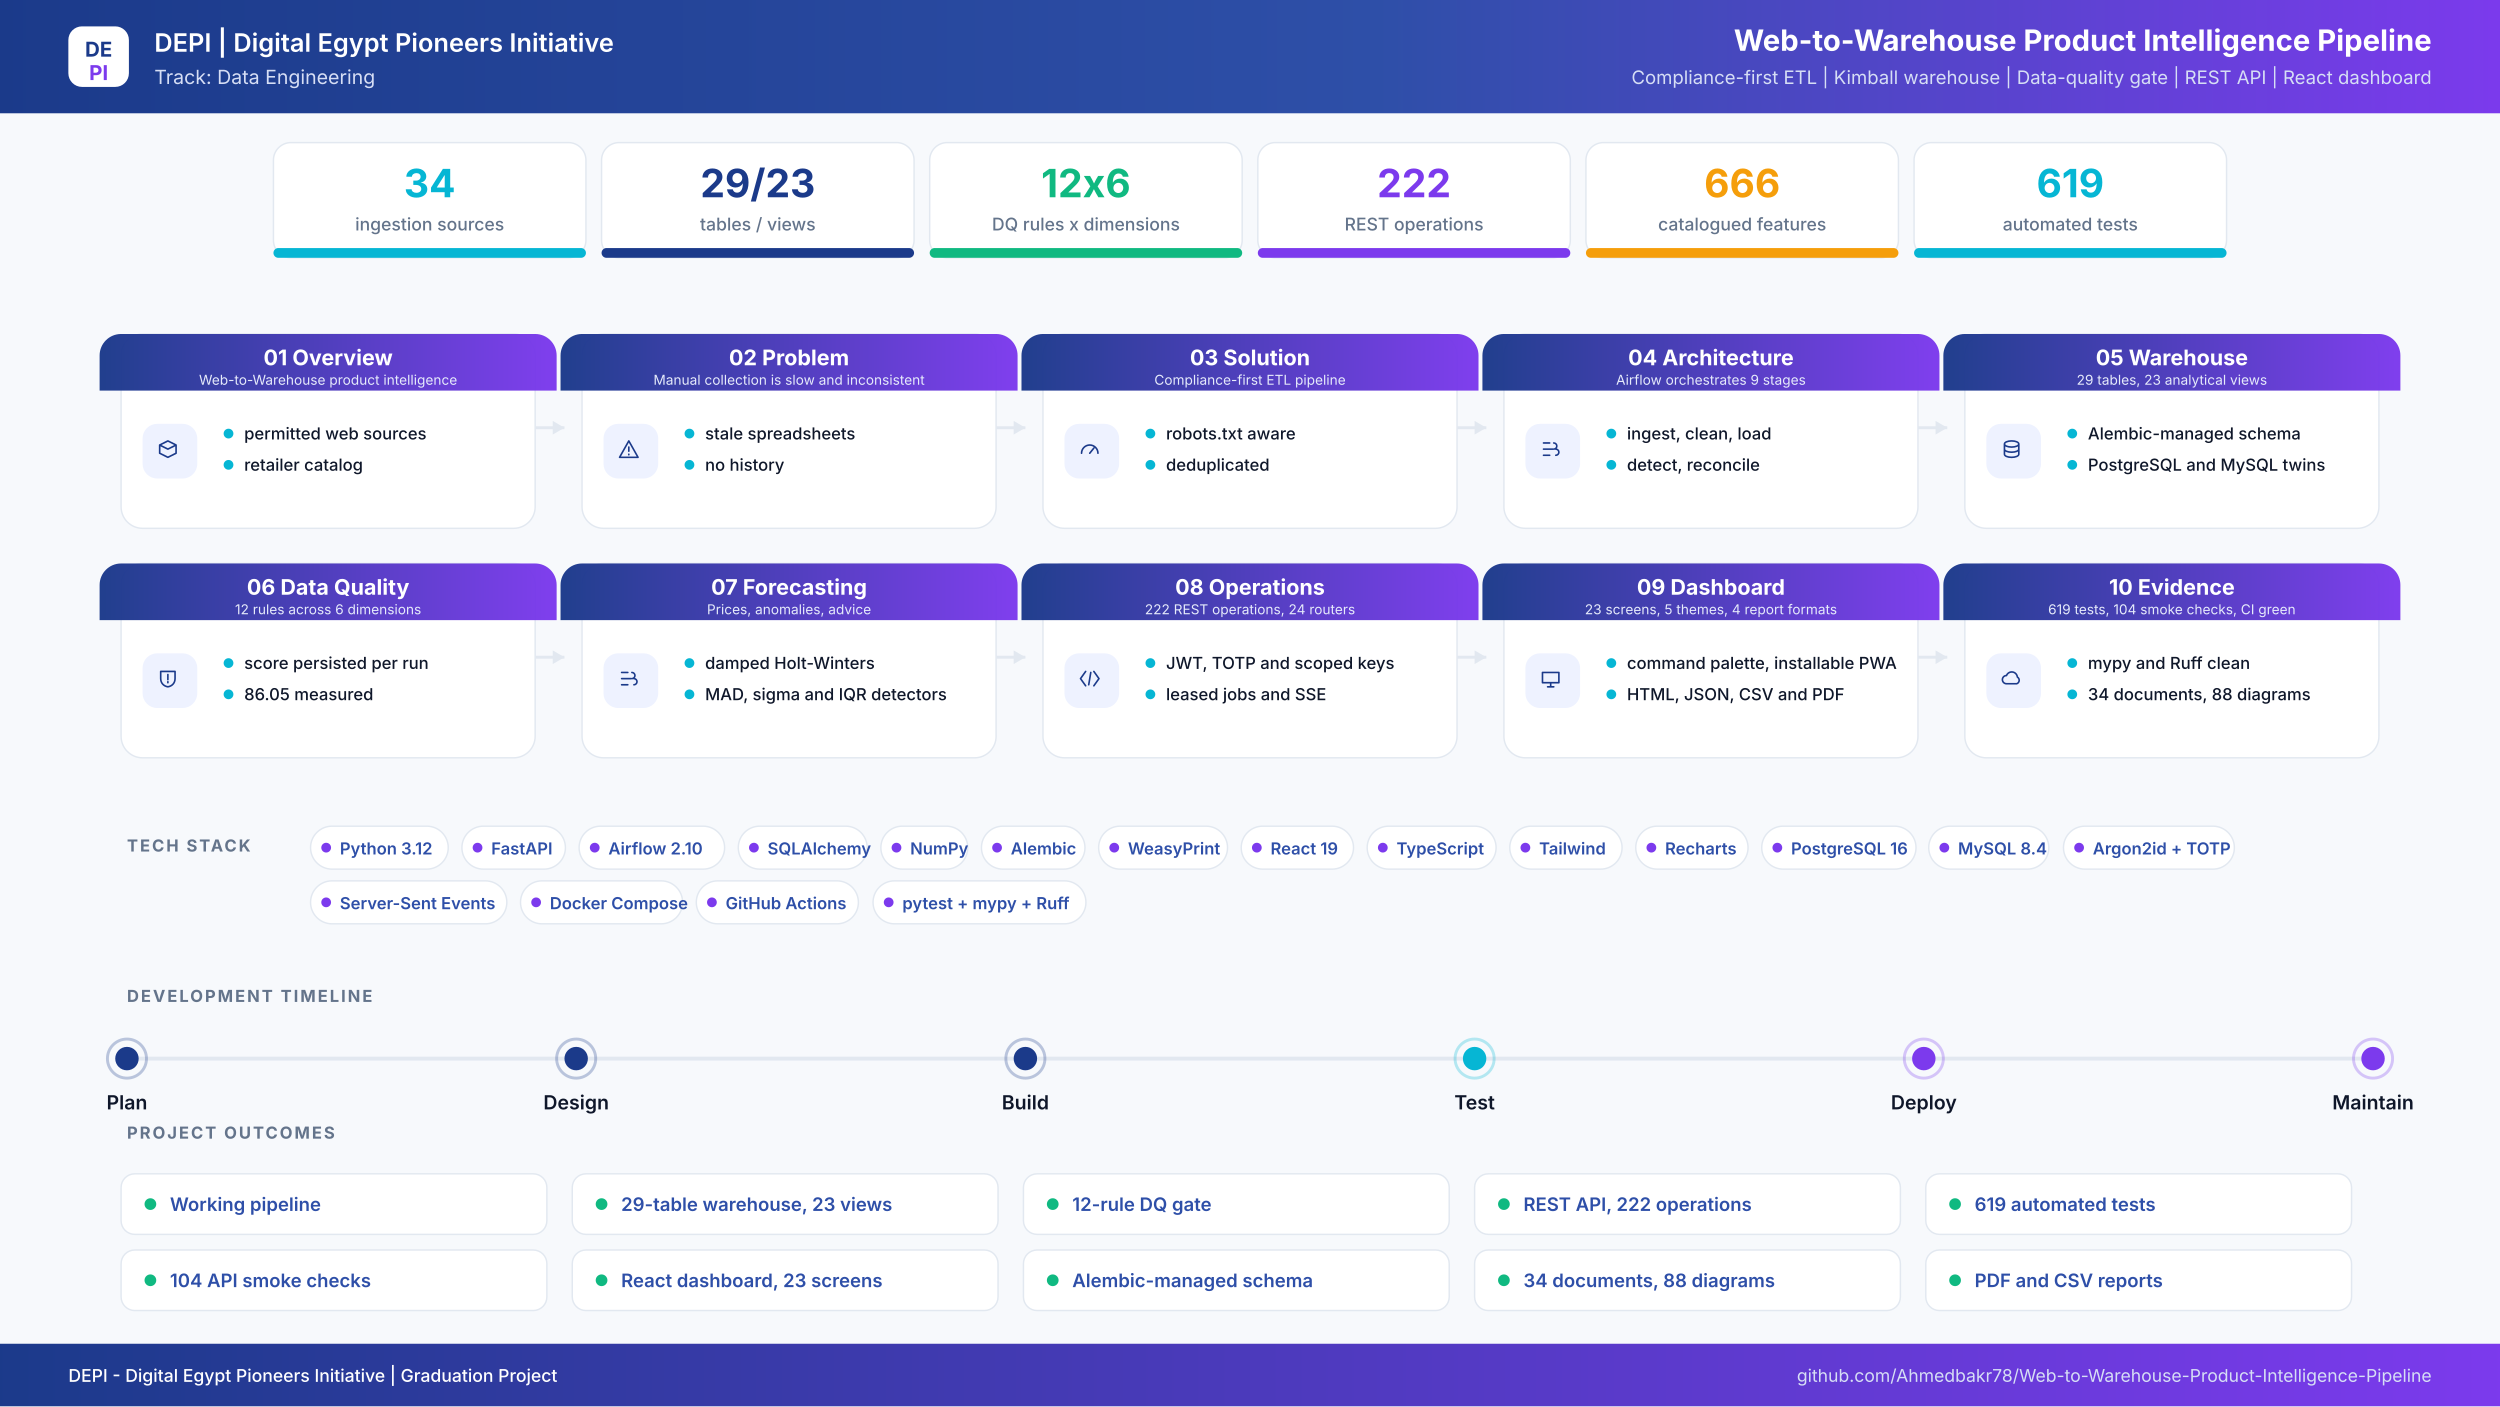
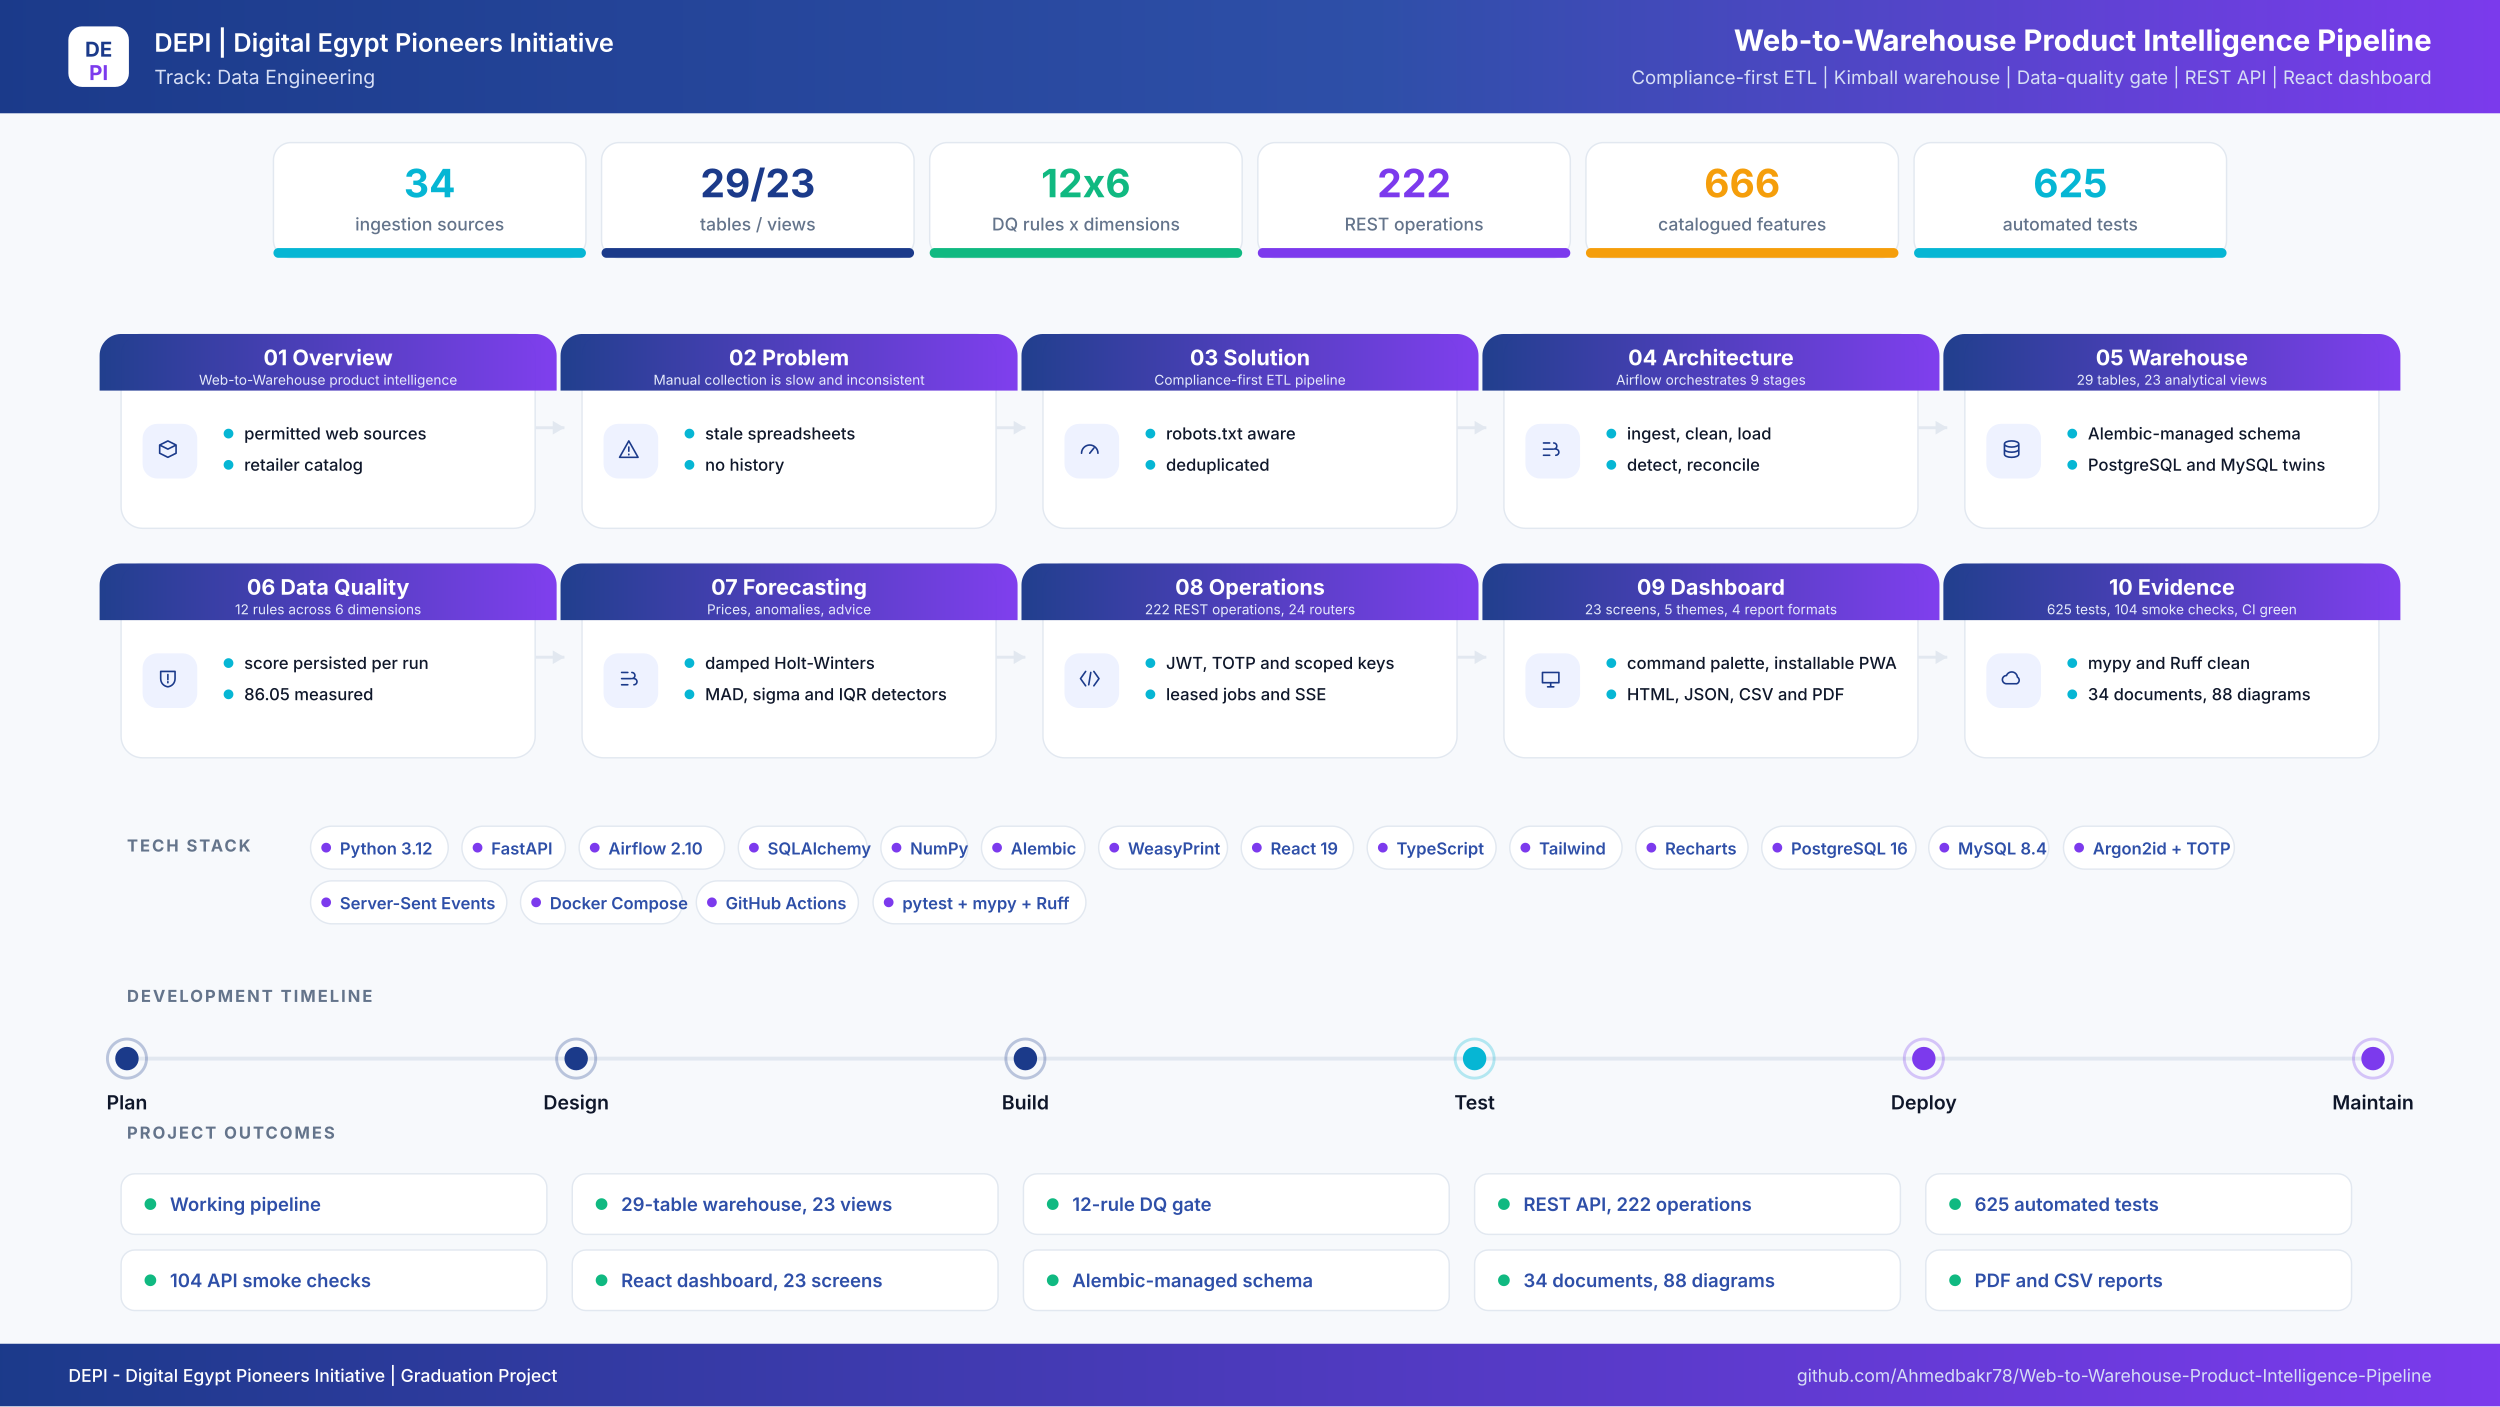
<svg xmlns="http://www.w3.org/2000/svg" width="2560" height="1440" viewBox="0 0 2560 1440" role="img" aria-label="Web-to-Warehouse Product Intelligence Pipeline project infographic">
  <defs>
    <linearGradient id="hdr" x1="0" y1="0" x2="1" y2="0">
      <stop offset="0%" stop-color="#1B3A8A" />
      <stop offset="55%" stop-color="#2E4FA8" />
      <stop offset="100%" stop-color="#7C3AED" />
    </linearGradient>
    <linearGradient id="band" x1="0" y1="0" x2="1" y2="0">
      <stop offset="0%" stop-color="#1B3A8A" />
      <stop offset="100%" stop-color="#7C3AED" />
    </linearGradient>
    <filter id="soft" x="-8%" y="-8%" width="116%" height="116%">
      <feDropShadow dx="0" dy="6" stdDeviation="10" flood-color="#0F172A" flood-opacity="0.08" />
    </filter>
  </defs>
  <rect width="2560" height="1440" fill="#F7F9FC" />
  <rect x="0" y="0" width="2560" height="116" rx="0" fill="url(#hdr)" />
  <rect x="70" y="27" width="62" height="62" rx="14" ry="14" fill="#FFFFFF" />
  <text x="101" y="58" font-family="Inter,Segoe UI,Arial,sans-serif" font-size="21" font-weight="700" fill="#1B3A8A" text-anchor="middle" letter-spacing="0">DE</text>
  <text x="101" y="82" font-family="Inter,Segoe UI,Arial,sans-serif" font-size="21" font-weight="700" fill="#7C3AED" text-anchor="middle" letter-spacing="0">PI</text>
  <text x="158" y="53" font-family="Inter,Segoe UI,Arial,sans-serif" font-size="26" font-weight="600" fill="#FFFFFF" text-anchor="start" letter-spacing="0">DEPI  |  Digital Egypt Pioneers Initiative</text>
  <text x="158" y="86" font-family="Inter,Segoe UI,Arial,sans-serif" font-size="20" font-weight="400" fill="#D6DEF5" text-anchor="start" letter-spacing="0">Track: Data Engineering</text>
  <text x="2490" y="52" font-family="Inter,Segoe UI,Arial,sans-serif" font-size="30" font-weight="700" fill="#FFFFFF" text-anchor="end" letter-spacing="0">Web-to-Warehouse Product Intelligence Pipeline</text>
  <text x="2490" y="86" font-family="Inter,Segoe UI,Arial,sans-serif" font-size="19" font-weight="400" fill="#D6DEF5" text-anchor="end" letter-spacing="0">Compliance-first ETL  |  Kimball warehouse  |  Data-quality gate  |  REST API  |  React dashboard</text>
  <rect x="280" y="146" width="320" height="118" rx="18" ry="18" fill="#FFFFFF" stroke="#E2E8F0" stroke-width="1.5" />
  <filter id="s0" filter="url(#soft)" />
  <rect x="280" y="254" width="320" height="10" rx="5" ry="5" fill="#06B6D4" />
  <text x="440" y="202" font-family="Inter,Segoe UI,Arial,sans-serif" font-size="40" font-weight="700" fill="#06B6D4" text-anchor="middle" letter-spacing="0">34</text>
  <text x="440" y="236" font-family="Inter,Segoe UI,Arial,sans-serif" font-size="18" font-weight="500" fill="#64748B" text-anchor="middle" letter-spacing="0">ingestion sources</text>
  <rect x="616" y="146" width="320" height="118" rx="18" ry="18" fill="#FFFFFF" stroke="#E2E8F0" stroke-width="1.5" />
  <filter id="s1" filter="url(#soft)" />
  <rect x="616" y="254" width="320" height="10" rx="5" ry="5" fill="#1B3A8A" />
  <text x="776" y="202" font-family="Inter,Segoe UI,Arial,sans-serif" font-size="40" font-weight="700" fill="#1B3A8A" text-anchor="middle" letter-spacing="0">29/23</text>
  <text x="776" y="236" font-family="Inter,Segoe UI,Arial,sans-serif" font-size="18" font-weight="500" fill="#64748B" text-anchor="middle" letter-spacing="0">tables / views</text>
  <rect x="952" y="146" width="320" height="118" rx="18" ry="18" fill="#FFFFFF" stroke="#E2E8F0" stroke-width="1.5" />
  <filter id="s2" filter="url(#soft)" />
  <rect x="952" y="254" width="320" height="10" rx="5" ry="5" fill="#10B981" />
  <text x="1112" y="202" font-family="Inter,Segoe UI,Arial,sans-serif" font-size="40" font-weight="700" fill="#10B981" text-anchor="middle" letter-spacing="0">12x6</text>
  <text x="1112" y="236" font-family="Inter,Segoe UI,Arial,sans-serif" font-size="18" font-weight="500" fill="#64748B" text-anchor="middle" letter-spacing="0">DQ rules x dimensions</text>
  <rect x="1288" y="146" width="320" height="118" rx="18" ry="18" fill="#FFFFFF" stroke="#E2E8F0" stroke-width="1.5" />
  <filter id="s3" filter="url(#soft)" />
  <rect x="1288" y="254" width="320" height="10" rx="5" ry="5" fill="#7C3AED" />
  <text x="1448" y="202" font-family="Inter,Segoe UI,Arial,sans-serif" font-size="40" font-weight="700" fill="#7C3AED" text-anchor="middle" letter-spacing="0">222</text>
  <text x="1448" y="236" font-family="Inter,Segoe UI,Arial,sans-serif" font-size="18" font-weight="500" fill="#64748B" text-anchor="middle" letter-spacing="0">REST operations</text>
  <rect x="1624" y="146" width="320" height="118" rx="18" ry="18" fill="#FFFFFF" stroke="#E2E8F0" stroke-width="1.5" />
  <filter id="s4" filter="url(#soft)" />
  <rect x="1624" y="254" width="320" height="10" rx="5" ry="5" fill="#F59E0B" />
  <text x="1784" y="202" font-family="Inter,Segoe UI,Arial,sans-serif" font-size="40" font-weight="700" fill="#F59E0B" text-anchor="middle" letter-spacing="0">666</text>
  <text x="1784" y="236" font-family="Inter,Segoe UI,Arial,sans-serif" font-size="18" font-weight="500" fill="#64748B" text-anchor="middle" letter-spacing="0">catalogued features</text>
  <rect x="1960" y="146" width="320" height="118" rx="18" ry="18" fill="#FFFFFF" stroke="#E2E8F0" stroke-width="1.5" />
  <filter id="s5" filter="url(#soft)" />
  <rect x="1960" y="254" width="320" height="10" rx="5" ry="5" fill="#06B6D4" />
-   <text x="2120" y="202" font-family="Inter,Segoe UI,Arial,sans-serif" font-size="40" font-weight="700" fill="#06B6D4" text-anchor="middle" letter-spacing="0">619</text>
+   <text x="2120" y="202" font-family="Inter,Segoe UI,Arial,sans-serif" font-size="40" font-weight="700" fill="#06B6D4" text-anchor="middle" letter-spacing="0">625</text>
  <text x="2120" y="236" font-family="Inter,Segoe UI,Arial,sans-serif" font-size="18" font-weight="500" fill="#64748B" text-anchor="middle" letter-spacing="0">automated tests</text>
  <path d="M548 438 H578" stroke="#E2E8F0" stroke-width="3" fill="none" />
  <path d="M578 438 l-12 -7 v14 z" fill="#E2E8F0" />
  <path d="M1020 438 H1050" stroke="#E2E8F0" stroke-width="3" fill="none" />
  <path d="M1050 438 l-12 -7 v14 z" fill="#E2E8F0" />
  <path d="M1492 438 H1522" stroke="#E2E8F0" stroke-width="3" fill="none" />
  <path d="M1522 438 l-12 -7 v14 z" fill="#E2E8F0" />
  <path d="M1964 438 H1994" stroke="#E2E8F0" stroke-width="3" fill="none" />
  <path d="M1994 438 l-12 -7 v14 z" fill="#E2E8F0" />
  <path d="M548 673 H578" stroke="#E2E8F0" stroke-width="3" fill="none" />
  <path d="M578 673 l-12 -7 v14 z" fill="#E2E8F0" />
  <path d="M1020 673 H1050" stroke="#E2E8F0" stroke-width="3" fill="none" />
  <path d="M1050 673 l-12 -7 v14 z" fill="#E2E8F0" />
  <path d="M1492 673 H1522" stroke="#E2E8F0" stroke-width="3" fill="none" />
  <path d="M1522 673 l-12 -7 v14 z" fill="#E2E8F0" />
  <path d="M1964 673 H1994" stroke="#E2E8F0" stroke-width="3" fill="none" />
  <path d="M1994 673 l-12 -7 v14 z" fill="#E2E8F0" />
  <rect x="124" y="342" width="424" height="199" rx="22" ry="22" fill="#FFFFFF" stroke="#E2E8F0" stroke-width="1.5" />
  <path d="M124 342 h424 a22 22 0 0 1 22 22 v36 h-468 v-36 a22 22 0 0 1 22 -22 z" fill="url(#band)" opacity="0.97" />
  <text x="336" y="374" font-family="Inter,Segoe UI,Arial,sans-serif" font-size="22" font-weight="700" fill="#FFFFFF" text-anchor="middle" letter-spacing="0">01  Overview</text>
  <text x="336" y="394" font-family="Inter,Segoe UI,Arial,sans-serif" font-size="14" font-weight="400" fill="#E6EBFB" text-anchor="middle" letter-spacing="0">Web-to-Warehouse product intelligence</text>
  <rect x="146" y="434" width="56" height="56" rx="15" ry="15" fill="#EEF2FF" />
  <g transform="translate(174,462) scale(1.05)" transform-origin="0 0" stroke="#1B3A8A" stroke-width="1.6" fill="none" stroke-linecap="round" stroke-linejoin="round">
    <path transform="translate(-14,-14)" d="M4 8l8-4 8 4-8 4-8-4zm0 0v8l8 4 8-4V8" />
  </g>
  <circle cx="234" cy="444" r="5" fill="#06B6D4" />
  <text x="250" y="450" font-family="Inter,Segoe UI,Arial,sans-serif" font-size="17" font-weight="500" fill="#0F172A" text-anchor="start" letter-spacing="0">permitted web sources</text>
  <circle cx="234" cy="476" r="5" fill="#06B6D4" />
  <text x="250" y="482" font-family="Inter,Segoe UI,Arial,sans-serif" font-size="17" font-weight="500" fill="#0F172A" text-anchor="start" letter-spacing="0">retailer catalog</text>
  <rect x="596" y="342" width="424" height="199" rx="22" ry="22" fill="#FFFFFF" stroke="#E2E8F0" stroke-width="1.5" />
  <path d="M596 342 h424 a22 22 0 0 1 22 22 v36 h-468 v-36 a22 22 0 0 1 22 -22 z" fill="url(#band)" opacity="0.97" />
  <text x="808" y="374" font-family="Inter,Segoe UI,Arial,sans-serif" font-size="22" font-weight="700" fill="#FFFFFF" text-anchor="middle" letter-spacing="0">02  Problem</text>
  <text x="808" y="394" font-family="Inter,Segoe UI,Arial,sans-serif" font-size="14" font-weight="400" fill="#E6EBFB" text-anchor="middle" letter-spacing="0">Manual collection is slow and inconsistent</text>
  <rect x="618" y="434" width="56" height="56" rx="15" ry="15" fill="#EEF2FF" />
  <g transform="translate(646,462) scale(1.05)" transform-origin="0 0" stroke="#1B3A8A" stroke-width="1.6" fill="none" stroke-linecap="round" stroke-linejoin="round">
    <path transform="translate(-14,-14)" d="M12 4l9 16H3l9-16zm0 6v4m0 3v.5" />
  </g>
  <circle cx="706" cy="444" r="5" fill="#06B6D4" />
  <text x="722" y="450" font-family="Inter,Segoe UI,Arial,sans-serif" font-size="17" font-weight="500" fill="#0F172A" text-anchor="start" letter-spacing="0">stale spreadsheets</text>
  <circle cx="706" cy="476" r="5" fill="#06B6D4" />
  <text x="722" y="482" font-family="Inter,Segoe UI,Arial,sans-serif" font-size="17" font-weight="500" fill="#0F172A" text-anchor="start" letter-spacing="0">no history</text>
  <rect x="1068" y="342" width="424" height="199" rx="22" ry="22" fill="#FFFFFF" stroke="#E2E8F0" stroke-width="1.5" />
  <path d="M1068 342 h424 a22 22 0 0 1 22 22 v36 h-468 v-36 a22 22 0 0 1 22 -22 z" fill="url(#band)" opacity="0.97" />
  <text x="1280" y="374" font-family="Inter,Segoe UI,Arial,sans-serif" font-size="22" font-weight="700" fill="#FFFFFF" text-anchor="middle" letter-spacing="0">03  Solution</text>
  <text x="1280" y="394" font-family="Inter,Segoe UI,Arial,sans-serif" font-size="14" font-weight="400" fill="#E6EBFB" text-anchor="middle" letter-spacing="0">Compliance-first ETL pipeline</text>
  <rect x="1090" y="434" width="56" height="56" rx="15" ry="15" fill="#EEF2FF" />
  <g transform="translate(1118,462) scale(1.05)" transform-origin="0 0" stroke="#1B3A8A" stroke-width="1.6" fill="none" stroke-linecap="round" stroke-linejoin="round">
    <path transform="translate(-14,-14)" d="M4 16a8 8 0 1116 0M12 16l4-5" />
  </g>
  <circle cx="1178" cy="444" r="5" fill="#06B6D4" />
  <text x="1194" y="450" font-family="Inter,Segoe UI,Arial,sans-serif" font-size="17" font-weight="500" fill="#0F172A" text-anchor="start" letter-spacing="0">robots.txt aware</text>
  <circle cx="1178" cy="476" r="5" fill="#06B6D4" />
  <text x="1194" y="482" font-family="Inter,Segoe UI,Arial,sans-serif" font-size="17" font-weight="500" fill="#0F172A" text-anchor="start" letter-spacing="0">deduplicated</text>
  <rect x="1540" y="342" width="424" height="199" rx="22" ry="22" fill="#FFFFFF" stroke="#E2E8F0" stroke-width="1.5" />
  <path d="M1540 342 h424 a22 22 0 0 1 22 22 v36 h-468 v-36 a22 22 0 0 1 22 -22 z" fill="url(#band)" opacity="0.97" />
  <text x="1752" y="374" font-family="Inter,Segoe UI,Arial,sans-serif" font-size="22" font-weight="700" fill="#FFFFFF" text-anchor="middle" letter-spacing="0">04  Architecture</text>
  <text x="1752" y="394" font-family="Inter,Segoe UI,Arial,sans-serif" font-size="14" font-weight="400" fill="#E6EBFB" text-anchor="middle" letter-spacing="0">Airflow orchestrates 9 stages</text>
  <rect x="1562" y="434" width="56" height="56" rx="15" ry="15" fill="#EEF2FF" />
  <g transform="translate(1590,462) scale(1.05)" transform-origin="0 0" stroke="#1B3A8A" stroke-width="1.6" fill="none" stroke-linecap="round" stroke-linejoin="round">
    <path transform="translate(-14,-14)" d="M5 6h6M5 12h9M5 18h6M15 6a3 3 0 110 6M17 12a3 3 0 110 6" />
  </g>
  <circle cx="1650" cy="444" r="5" fill="#06B6D4" />
  <text x="1666" y="450" font-family="Inter,Segoe UI,Arial,sans-serif" font-size="17" font-weight="500" fill="#0F172A" text-anchor="start" letter-spacing="0">ingest, clean, load</text>
  <circle cx="1650" cy="476" r="5" fill="#06B6D4" />
  <text x="1666" y="482" font-family="Inter,Segoe UI,Arial,sans-serif" font-size="17" font-weight="500" fill="#0F172A" text-anchor="start" letter-spacing="0">detect, reconcile</text>
  <rect x="2012" y="342" width="424" height="199" rx="22" ry="22" fill="#FFFFFF" stroke="#E2E8F0" stroke-width="1.5" />
  <path d="M2012 342 h424 a22 22 0 0 1 22 22 v36 h-468 v-36 a22 22 0 0 1 22 -22 z" fill="url(#band)" opacity="0.97" />
  <text x="2224" y="374" font-family="Inter,Segoe UI,Arial,sans-serif" font-size="22" font-weight="700" fill="#FFFFFF" text-anchor="middle" letter-spacing="0">05  Warehouse</text>
  <text x="2224" y="394" font-family="Inter,Segoe UI,Arial,sans-serif" font-size="14" font-weight="400" fill="#E6EBFB" text-anchor="middle" letter-spacing="0">29 tables, 23 analytical views</text>
  <rect x="2034" y="434" width="56" height="56" rx="15" ry="15" fill="#EEF2FF" />
  <g transform="translate(2062,462) scale(1.05)" transform-origin="0 0" stroke="#1B3A8A" stroke-width="1.6" fill="none" stroke-linecap="round" stroke-linejoin="round">
    <path transform="translate(-14,-14)" d="M5 7c0-1.7 3.1-3 7-3s7 1.3 7 3-3.1 3-7 3-7-1.3-7-3zm0 0v10c0 1.7 3.1 3 7 3s7-1.3 7-3V7M5 12c0 1.7 3.1 3 7 3s7-1.3 7-3" />
  </g>
  <circle cx="2122" cy="444" r="5" fill="#06B6D4" />
  <text x="2138" y="450" font-family="Inter,Segoe UI,Arial,sans-serif" font-size="17" font-weight="500" fill="#0F172A" text-anchor="start" letter-spacing="0">Alembic-managed schema</text>
  <circle cx="2122" cy="476" r="5" fill="#06B6D4" />
  <text x="2138" y="482" font-family="Inter,Segoe UI,Arial,sans-serif" font-size="17" font-weight="500" fill="#0F172A" text-anchor="start" letter-spacing="0">PostgreSQL and MySQL twins</text>
  <rect x="124" y="577" width="424" height="199" rx="22" ry="22" fill="#FFFFFF" stroke="#E2E8F0" stroke-width="1.5" />
  <path d="M124 577 h424 a22 22 0 0 1 22 22 v36 h-468 v-36 a22 22 0 0 1 22 -22 z" fill="url(#band)" opacity="0.97" />
  <text x="336" y="609" font-family="Inter,Segoe UI,Arial,sans-serif" font-size="22" font-weight="700" fill="#FFFFFF" text-anchor="middle" letter-spacing="0">06  Data Quality</text>
  <text x="336" y="629" font-family="Inter,Segoe UI,Arial,sans-serif" font-size="14" font-weight="400" fill="#E6EBFB" text-anchor="middle" letter-spacing="0">12 rules across 6 dimensions</text>
  <rect x="146" y="669" width="56" height="56" rx="15" ry="15" fill="#EEF2FF" />
  <g transform="translate(174,697) scale(1.05)" transform-origin="0 0" stroke="#1B3A8A" stroke-width="1.6" fill="none" stroke-linecap="round" stroke-linejoin="round">
    <path transform="translate(-14,-14)" d="M5 5h14v7c0 4.4-3 7.4-7 8-4-.6-7-3.6-7-8V5zm7 3v5m0 3v-1" />
  </g>
  <circle cx="234" cy="679" r="5" fill="#06B6D4" />
  <text x="250" y="685" font-family="Inter,Segoe UI,Arial,sans-serif" font-size="17" font-weight="500" fill="#0F172A" text-anchor="start" letter-spacing="0">score persisted per run</text>
  <circle cx="234" cy="711" r="5" fill="#06B6D4" />
  <text x="250" y="717" font-family="Inter,Segoe UI,Arial,sans-serif" font-size="17" font-weight="500" fill="#0F172A" text-anchor="start" letter-spacing="0">86.05 measured</text>
  <rect x="596" y="577" width="424" height="199" rx="22" ry="22" fill="#FFFFFF" stroke="#E2E8F0" stroke-width="1.5" />
  <path d="M596 577 h424 a22 22 0 0 1 22 22 v36 h-468 v-36 a22 22 0 0 1 22 -22 z" fill="url(#band)" opacity="0.97" />
  <text x="808" y="609" font-family="Inter,Segoe UI,Arial,sans-serif" font-size="22" font-weight="700" fill="#FFFFFF" text-anchor="middle" letter-spacing="0">07  Forecasting</text>
  <text x="808" y="629" font-family="Inter,Segoe UI,Arial,sans-serif" font-size="14" font-weight="400" fill="#E6EBFB" text-anchor="middle" letter-spacing="0">Prices, anomalies, advice</text>
  <rect x="618" y="669" width="56" height="56" rx="15" ry="15" fill="#EEF2FF" />
  <g transform="translate(646,697) scale(1.05)" transform-origin="0 0" stroke="#1B3A8A" stroke-width="1.6" fill="none" stroke-linecap="round" stroke-linejoin="round">
    <path transform="translate(-14,-14)" d="M5 6h6M5 12h9M5 18h6M15 6a3 3 0 110 6M17 12a3 3 0 110 6" />
  </g>
  <circle cx="706" cy="679" r="5" fill="#06B6D4" />
  <text x="722" y="685" font-family="Inter,Segoe UI,Arial,sans-serif" font-size="17" font-weight="500" fill="#0F172A" text-anchor="start" letter-spacing="0">damped Holt-Winters</text>
  <circle cx="706" cy="711" r="5" fill="#06B6D4" />
  <text x="722" y="717" font-family="Inter,Segoe UI,Arial,sans-serif" font-size="17" font-weight="500" fill="#0F172A" text-anchor="start" letter-spacing="0">MAD, sigma and IQR detectors</text>
  <rect x="1068" y="577" width="424" height="199" rx="22" ry="22" fill="#FFFFFF" stroke="#E2E8F0" stroke-width="1.5" />
  <path d="M1068 577 h424 a22 22 0 0 1 22 22 v36 h-468 v-36 a22 22 0 0 1 22 -22 z" fill="url(#band)" opacity="0.97" />
  <text x="1280" y="609" font-family="Inter,Segoe UI,Arial,sans-serif" font-size="22" font-weight="700" fill="#FFFFFF" text-anchor="middle" letter-spacing="0">08  Operations</text>
  <text x="1280" y="629" font-family="Inter,Segoe UI,Arial,sans-serif" font-size="14" font-weight="400" fill="#E6EBFB" text-anchor="middle" letter-spacing="0">222 REST operations, 24 routers</text>
  <rect x="1090" y="669" width="56" height="56" rx="15" ry="15" fill="#EEF2FF" />
  <g transform="translate(1118,697) scale(1.05)" transform-origin="0 0" stroke="#1B3A8A" stroke-width="1.6" fill="none" stroke-linecap="round" stroke-linejoin="round">
    <path transform="translate(-14,-14)" d="M8 5l-5 7 5 7m8-14l5 7-5 7M13 6l-2 12" />
  </g>
  <circle cx="1178" cy="679" r="5" fill="#06B6D4" />
  <text x="1194" y="685" font-family="Inter,Segoe UI,Arial,sans-serif" font-size="17" font-weight="500" fill="#0F172A" text-anchor="start" letter-spacing="0">JWT, TOTP and scoped keys</text>
  <circle cx="1178" cy="711" r="5" fill="#06B6D4" />
  <text x="1194" y="717" font-family="Inter,Segoe UI,Arial,sans-serif" font-size="17" font-weight="500" fill="#0F172A" text-anchor="start" letter-spacing="0">leased jobs and SSE</text>
  <rect x="1540" y="577" width="424" height="199" rx="22" ry="22" fill="#FFFFFF" stroke="#E2E8F0" stroke-width="1.5" />
  <path d="M1540 577 h424 a22 22 0 0 1 22 22 v36 h-468 v-36 a22 22 0 0 1 22 -22 z" fill="url(#band)" opacity="0.97" />
  <text x="1752" y="609" font-family="Inter,Segoe UI,Arial,sans-serif" font-size="22" font-weight="700" fill="#FFFFFF" text-anchor="middle" letter-spacing="0">09  Dashboard</text>
  <text x="1752" y="629" font-family="Inter,Segoe UI,Arial,sans-serif" font-size="14" font-weight="400" fill="#E6EBFB" text-anchor="middle" letter-spacing="0">23 screens, 5 themes, 4 report formats</text>
  <rect x="1562" y="669" width="56" height="56" rx="15" ry="15" fill="#EEF2FF" />
  <g transform="translate(1590,697) scale(1.05)" transform-origin="0 0" stroke="#1B3A8A" stroke-width="1.6" fill="none" stroke-linecap="round" stroke-linejoin="round">
    <path transform="translate(-14,-14)" d="M4 6h16v10H4V6zm5 14h6m-3-4v4" />
  </g>
  <circle cx="1650" cy="679" r="5" fill="#06B6D4" />
  <text x="1666" y="685" font-family="Inter,Segoe UI,Arial,sans-serif" font-size="17" font-weight="500" fill="#0F172A" text-anchor="start" letter-spacing="0">command palette, installable PWA</text>
  <circle cx="1650" cy="711" r="5" fill="#06B6D4" />
  <text x="1666" y="717" font-family="Inter,Segoe UI,Arial,sans-serif" font-size="17" font-weight="500" fill="#0F172A" text-anchor="start" letter-spacing="0">HTML, JSON, CSV and PDF</text>
  <rect x="2012" y="577" width="424" height="199" rx="22" ry="22" fill="#FFFFFF" stroke="#E2E8F0" stroke-width="1.5" />
  <path d="M2012 577 h424 a22 22 0 0 1 22 22 v36 h-468 v-36 a22 22 0 0 1 22 -22 z" fill="url(#band)" opacity="0.97" />
  <text x="2224" y="609" font-family="Inter,Segoe UI,Arial,sans-serif" font-size="22" font-weight="700" fill="#FFFFFF" text-anchor="middle" letter-spacing="0">10  Evidence</text>
-   <text x="2224" y="629" font-family="Inter,Segoe UI,Arial,sans-serif" font-size="14" font-weight="400" fill="#E6EBFB" text-anchor="middle" letter-spacing="0">619 tests, 104 smoke checks, CI green</text>
+   <text x="2224" y="629" font-family="Inter,Segoe UI,Arial,sans-serif" font-size="14" font-weight="400" fill="#E6EBFB" text-anchor="middle" letter-spacing="0">625 tests, 104 smoke checks, CI green</text>
  <rect x="2034" y="669" width="56" height="56" rx="15" ry="15" fill="#EEF2FF" />
  <g transform="translate(2062,697) scale(1.05)" transform-origin="0 0" stroke="#1B3A8A" stroke-width="1.6" fill="none" stroke-linecap="round" stroke-linejoin="round">
    <path transform="translate(-14,-14)" d="M7 17a4 4 0 010-8 5.5 5.5 0 0110.6 1.5A3.6 3.6 0 0117 17H7z" />
  </g>
  <circle cx="2122" cy="679" r="5" fill="#06B6D4" />
  <text x="2138" y="685" font-family="Inter,Segoe UI,Arial,sans-serif" font-size="17" font-weight="500" fill="#0F172A" text-anchor="start" letter-spacing="0">mypy and Ruff clean</text>
  <circle cx="2122" cy="711" r="5" fill="#06B6D4" />
  <text x="2138" y="717" font-family="Inter,Segoe UI,Arial,sans-serif" font-size="17" font-weight="500" fill="#0F172A" text-anchor="start" letter-spacing="0">34 documents, 88 diagrams</text>
  <text x="130" y="872" font-family="Inter,Segoe UI,Arial,sans-serif" font-size="17" font-weight="700" fill="#64748B" text-anchor="start" letter-spacing="2">TECH STACK</text>
  <rect x="318" y="846" width="141" height="44" rx="22" fill="#FFFFFF" stroke="#E2E8F0" stroke-width="1.5" />
  <circle cx="334" cy="868" r="5" fill="#7C3AED" />
  <text x="348" y="875" font-family="Inter,Segoe UI,Arial,sans-serif" font-size="17" font-weight="600" fill="#2E4FA8" text-anchor="start" letter-spacing="0">Python 3.12</text>
  <rect x="473" y="846" width="106" height="44" rx="22" fill="#FFFFFF" stroke="#E2E8F0" stroke-width="1.5" />
  <circle cx="489" cy="868" r="5" fill="#7C3AED" />
  <text x="503" y="875" font-family="Inter,Segoe UI,Arial,sans-serif" font-size="17" font-weight="600" fill="#2E4FA8" text-anchor="start" letter-spacing="0">FastAPI</text>
  <rect x="593" y="846" width="149" height="44" rx="22" fill="#FFFFFF" stroke="#E2E8F0" stroke-width="1.5" />
  <circle cx="609" cy="868" r="5" fill="#7C3AED" />
  <text x="623" y="875" font-family="Inter,Segoe UI,Arial,sans-serif" font-size="17" font-weight="600" fill="#2E4FA8" text-anchor="start" letter-spacing="0">Airflow 2.10</text>
  <rect x="756" y="846" width="132" height="44" rx="22" fill="#FFFFFF" stroke="#E2E8F0" stroke-width="1.5" />
  <circle cx="772" cy="868" r="5" fill="#7C3AED" />
  <text x="786" y="875" font-family="Inter,Segoe UI,Arial,sans-serif" font-size="17" font-weight="600" fill="#2E4FA8" text-anchor="start" letter-spacing="0">SQLAlchemy</text>
  <rect x="902" y="846" width="89" height="44" rx="22" fill="#FFFFFF" stroke="#E2E8F0" stroke-width="1.5" />
  <circle cx="918" cy="868" r="5" fill="#7C3AED" />
  <text x="932" y="875" font-family="Inter,Segoe UI,Arial,sans-serif" font-size="17" font-weight="600" fill="#2E4FA8" text-anchor="start" letter-spacing="0">NumPy</text>
  <rect x="1005" y="846" width="106" height="44" rx="22" fill="#FFFFFF" stroke="#E2E8F0" stroke-width="1.5" />
  <circle cx="1021" cy="868" r="5" fill="#7C3AED" />
  <text x="1035" y="875" font-family="Inter,Segoe UI,Arial,sans-serif" font-size="17" font-weight="600" fill="#2E4FA8" text-anchor="start" letter-spacing="0">Alembic</text>
  <rect x="1125" y="846" width="132" height="44" rx="22" fill="#FFFFFF" stroke="#E2E8F0" stroke-width="1.5" />
  <circle cx="1141" cy="868" r="5" fill="#7C3AED" />
  <text x="1155" y="875" font-family="Inter,Segoe UI,Arial,sans-serif" font-size="17" font-weight="600" fill="#2E4FA8" text-anchor="start" letter-spacing="0">WeasyPrint</text>
  <rect x="1271" y="846" width="115" height="44" rx="22" fill="#FFFFFF" stroke="#E2E8F0" stroke-width="1.5" />
  <circle cx="1287" cy="868" r="5" fill="#7C3AED" />
  <text x="1301" y="875" font-family="Inter,Segoe UI,Arial,sans-serif" font-size="17" font-weight="600" fill="#2E4FA8" text-anchor="start" letter-spacing="0">React 19</text>
  <rect x="1400" y="846" width="132" height="44" rx="22" fill="#FFFFFF" stroke="#E2E8F0" stroke-width="1.5" />
  <circle cx="1416" cy="868" r="5" fill="#7C3AED" />
  <text x="1430" y="875" font-family="Inter,Segoe UI,Arial,sans-serif" font-size="17" font-weight="600" fill="#2E4FA8" text-anchor="start" letter-spacing="0">TypeScript</text>
  <rect x="1546" y="846" width="115" height="44" rx="22" fill="#FFFFFF" stroke="#E2E8F0" stroke-width="1.5" />
  <circle cx="1562" cy="868" r="5" fill="#7C3AED" />
  <text x="1576" y="875" font-family="Inter,Segoe UI,Arial,sans-serif" font-size="17" font-weight="600" fill="#2E4FA8" text-anchor="start" letter-spacing="0">Tailwind</text>
  <rect x="1675" y="846" width="115" height="44" rx="22" fill="#FFFFFF" stroke="#E2E8F0" stroke-width="1.5" />
  <circle cx="1691" cy="868" r="5" fill="#7C3AED" />
  <text x="1705" y="875" font-family="Inter,Segoe UI,Arial,sans-serif" font-size="17" font-weight="600" fill="#2E4FA8" text-anchor="start" letter-spacing="0">Recharts</text>
  <rect x="1804" y="846" width="158" height="44" rx="22" fill="#FFFFFF" stroke="#E2E8F0" stroke-width="1.5" />
  <circle cx="1820" cy="868" r="5" fill="#7C3AED" />
  <text x="1834" y="875" font-family="Inter,Segoe UI,Arial,sans-serif" font-size="17" font-weight="600" fill="#2E4FA8" text-anchor="start" letter-spacing="0">PostgreSQL 16</text>
  <rect x="1975" y="846" width="123" height="44" rx="22" fill="#FFFFFF" stroke="#E2E8F0" stroke-width="1.5" />
  <circle cx="1991" cy="868" r="5" fill="#7C3AED" />
  <text x="2005" y="875" font-family="Inter,Segoe UI,Arial,sans-serif" font-size="17" font-weight="600" fill="#2E4FA8" text-anchor="start" letter-spacing="0">MySQL 8.4</text>
  <rect x="2113" y="846" width="175" height="44" rx="22" fill="#FFFFFF" stroke="#E2E8F0" stroke-width="1.5" />
  <circle cx="2129" cy="868" r="5" fill="#7C3AED" />
  <text x="2143" y="875" font-family="Inter,Segoe UI,Arial,sans-serif" font-size="17" font-weight="600" fill="#2E4FA8" text-anchor="start" letter-spacing="0">Argon2id + TOTP</text>
  <rect x="318" y="902" width="201" height="44" rx="22" fill="#FFFFFF" stroke="#E2E8F0" stroke-width="1.5" />
  <circle cx="334" cy="924" r="5" fill="#7C3AED" />
  <text x="348" y="931" font-family="Inter,Segoe UI,Arial,sans-serif" font-size="17" font-weight="600" fill="#2E4FA8" text-anchor="start" letter-spacing="0">Server-Sent Events</text>
  <rect x="533" y="902" width="166" height="44" rx="22" fill="#FFFFFF" stroke="#E2E8F0" stroke-width="1.5" />
  <circle cx="549" cy="924" r="5" fill="#7C3AED" />
  <text x="563" y="931" font-family="Inter,Segoe UI,Arial,sans-serif" font-size="17" font-weight="600" fill="#2E4FA8" text-anchor="start" letter-spacing="0">Docker Compose</text>
  <rect x="713" y="902" width="166" height="44" rx="22" fill="#FFFFFF" stroke="#E2E8F0" stroke-width="1.5" />
  <circle cx="729" cy="924" r="5" fill="#7C3AED" />
  <text x="743" y="931" font-family="Inter,Segoe UI,Arial,sans-serif" font-size="17" font-weight="600" fill="#2E4FA8" text-anchor="start" letter-spacing="0">GitHub Actions</text>
  <rect x="894" y="902" width="218" height="44" rx="22" fill="#FFFFFF" stroke="#E2E8F0" stroke-width="1.5" />
  <circle cx="910" cy="924" r="5" fill="#7C3AED" />
  <text x="924" y="931" font-family="Inter,Segoe UI,Arial,sans-serif" font-size="17" font-weight="600" fill="#2E4FA8" text-anchor="start" letter-spacing="0">pytest + mypy + Ruff</text>
  <text x="130" y="1026" font-family="Inter,Segoe UI,Arial,sans-serif" font-size="17" font-weight="700" fill="#64748B" text-anchor="start" letter-spacing="2">DEVELOPMENT TIMELINE</text>
  <path d="M130 1084 H2430" stroke="#E2E8F0" stroke-width="4" fill="none" />
  <circle cx="130" cy="1084" r="12" fill="#1B3A8A" />
  <circle cx="130" cy="1084" r="20" fill="none" stroke="#1B3A8A" stroke-opacity="0.28" stroke-width="3" />
  <text x="130" y="1136" font-family="Inter,Segoe UI,Arial,sans-serif" font-size="20" font-weight="600" fill="#0F172A" text-anchor="middle" letter-spacing="0">Plan</text>
  <circle cx="590" cy="1084" r="12" fill="#1B3A8A" />
  <circle cx="590" cy="1084" r="20" fill="none" stroke="#1B3A8A" stroke-opacity="0.28" stroke-width="3" />
  <text x="590" y="1136" font-family="Inter,Segoe UI,Arial,sans-serif" font-size="20" font-weight="600" fill="#0F172A" text-anchor="middle" letter-spacing="0">Design</text>
  <circle cx="1050" cy="1084" r="12" fill="#1B3A8A" />
  <circle cx="1050" cy="1084" r="20" fill="none" stroke="#1B3A8A" stroke-opacity="0.28" stroke-width="3" />
  <text x="1050" y="1136" font-family="Inter,Segoe UI,Arial,sans-serif" font-size="20" font-weight="600" fill="#0F172A" text-anchor="middle" letter-spacing="0">Build</text>
  <circle cx="1510" cy="1084" r="12" fill="#06B6D4" />
  <circle cx="1510" cy="1084" r="20" fill="none" stroke="#06B6D4" stroke-opacity="0.28" stroke-width="3" />
  <text x="1510" y="1136" font-family="Inter,Segoe UI,Arial,sans-serif" font-size="20" font-weight="600" fill="#0F172A" text-anchor="middle" letter-spacing="0">Test</text>
  <circle cx="1970" cy="1084" r="12" fill="#7C3AED" />
  <circle cx="1970" cy="1084" r="20" fill="none" stroke="#7C3AED" stroke-opacity="0.28" stroke-width="3" />
  <text x="1970" y="1136" font-family="Inter,Segoe UI,Arial,sans-serif" font-size="20" font-weight="600" fill="#0F172A" text-anchor="middle" letter-spacing="0">Deploy</text>
  <circle cx="2430" cy="1084" r="12" fill="#7C3AED" />
  <circle cx="2430" cy="1084" r="20" fill="none" stroke="#7C3AED" stroke-opacity="0.28" stroke-width="3" />
  <text x="2430" y="1136" font-family="Inter,Segoe UI,Arial,sans-serif" font-size="20" font-weight="600" fill="#0F172A" text-anchor="middle" letter-spacing="0">Maintain</text>
  <text x="130" y="1166" font-family="Inter,Segoe UI,Arial,sans-serif" font-size="17" font-weight="700" fill="#64748B" text-anchor="start" letter-spacing="2">PROJECT OUTCOMES</text>
  <rect x="124" y="1202" width="436" height="62" rx="14" ry="14" fill="#FFFFFF" stroke="#E2E8F0" stroke-width="1.5" />
  <circle cx="154" cy="1233" r="6" fill="#10B981" />
  <text x="174" y="1240" font-family="Inter,Segoe UI,Arial,sans-serif" font-size="19" font-weight="600" fill="#2E4FA8" text-anchor="start" letter-spacing="0">Working pipeline</text>
  <rect x="586" y="1202" width="436" height="62" rx="14" ry="14" fill="#FFFFFF" stroke="#E2E8F0" stroke-width="1.5" />
  <circle cx="616" cy="1233" r="6" fill="#10B981" />
  <text x="636" y="1240" font-family="Inter,Segoe UI,Arial,sans-serif" font-size="19" font-weight="600" fill="#2E4FA8" text-anchor="start" letter-spacing="0">29-table warehouse, 23 views</text>
  <rect x="1048" y="1202" width="436" height="62" rx="14" ry="14" fill="#FFFFFF" stroke="#E2E8F0" stroke-width="1.5" />
  <circle cx="1078" cy="1233" r="6" fill="#10B981" />
  <text x="1098" y="1240" font-family="Inter,Segoe UI,Arial,sans-serif" font-size="19" font-weight="600" fill="#2E4FA8" text-anchor="start" letter-spacing="0">12-rule DQ gate</text>
  <rect x="1510" y="1202" width="436" height="62" rx="14" ry="14" fill="#FFFFFF" stroke="#E2E8F0" stroke-width="1.5" />
  <circle cx="1540" cy="1233" r="6" fill="#10B981" />
  <text x="1560" y="1240" font-family="Inter,Segoe UI,Arial,sans-serif" font-size="19" font-weight="600" fill="#2E4FA8" text-anchor="start" letter-spacing="0">REST API, 222 operations</text>
  <rect x="1972" y="1202" width="436" height="62" rx="14" ry="14" fill="#FFFFFF" stroke="#E2E8F0" stroke-width="1.5" />
  <circle cx="2002" cy="1233" r="6" fill="#10B981" />
-   <text x="2022" y="1240" font-family="Inter,Segoe UI,Arial,sans-serif" font-size="19" font-weight="600" fill="#2E4FA8" text-anchor="start" letter-spacing="0">619 automated tests</text>
+   <text x="2022" y="1240" font-family="Inter,Segoe UI,Arial,sans-serif" font-size="19" font-weight="600" fill="#2E4FA8" text-anchor="start" letter-spacing="0">625 automated tests</text>
  <rect x="124" y="1280" width="436" height="62" rx="14" ry="14" fill="#FFFFFF" stroke="#E2E8F0" stroke-width="1.5" />
  <circle cx="154" cy="1311" r="6" fill="#10B981" />
  <text x="174" y="1318" font-family="Inter,Segoe UI,Arial,sans-serif" font-size="19" font-weight="600" fill="#2E4FA8" text-anchor="start" letter-spacing="0">104 API smoke checks</text>
  <rect x="586" y="1280" width="436" height="62" rx="14" ry="14" fill="#FFFFFF" stroke="#E2E8F0" stroke-width="1.5" />
  <circle cx="616" cy="1311" r="6" fill="#10B981" />
  <text x="636" y="1318" font-family="Inter,Segoe UI,Arial,sans-serif" font-size="19" font-weight="600" fill="#2E4FA8" text-anchor="start" letter-spacing="0">React dashboard, 23 screens</text>
  <rect x="1048" y="1280" width="436" height="62" rx="14" ry="14" fill="#FFFFFF" stroke="#E2E8F0" stroke-width="1.5" />
  <circle cx="1078" cy="1311" r="6" fill="#10B981" />
  <text x="1098" y="1318" font-family="Inter,Segoe UI,Arial,sans-serif" font-size="19" font-weight="600" fill="#2E4FA8" text-anchor="start" letter-spacing="0">Alembic-managed schema</text>
  <rect x="1510" y="1280" width="436" height="62" rx="14" ry="14" fill="#FFFFFF" stroke="#E2E8F0" stroke-width="1.5" />
  <circle cx="1540" cy="1311" r="6" fill="#10B981" />
  <text x="1560" y="1318" font-family="Inter,Segoe UI,Arial,sans-serif" font-size="19" font-weight="600" fill="#2E4FA8" text-anchor="start" letter-spacing="0">34 documents, 88 diagrams</text>
  <rect x="1972" y="1280" width="436" height="62" rx="14" ry="14" fill="#FFFFFF" stroke="#E2E8F0" stroke-width="1.5" />
  <circle cx="2002" cy="1311" r="6" fill="#10B981" />
  <text x="2022" y="1318" font-family="Inter,Segoe UI,Arial,sans-serif" font-size="19" font-weight="600" fill="#2E4FA8" text-anchor="start" letter-spacing="0">PDF and CSV reports</text>
  <rect x="0" y="1376" width="2560" height="64" fill="url(#band)" />
  <text x="70" y="1415" font-family="Inter,Segoe UI,Arial,sans-serif" font-size="18" font-weight="500" fill="#FFFFFF" text-anchor="start" letter-spacing="0">DEPI - Digital Egypt Pioneers Initiative  |  Graduation Project</text>
  <text x="2490" y="1415" font-family="Inter,Segoe UI,Arial,sans-serif" font-size="18" font-weight="400" fill="#D6DEF5" text-anchor="end" letter-spacing="0">github.com/Ahmedbakr78/Web-to-Warehouse-Product-Intelligence-Pipeline</text>
</svg>
